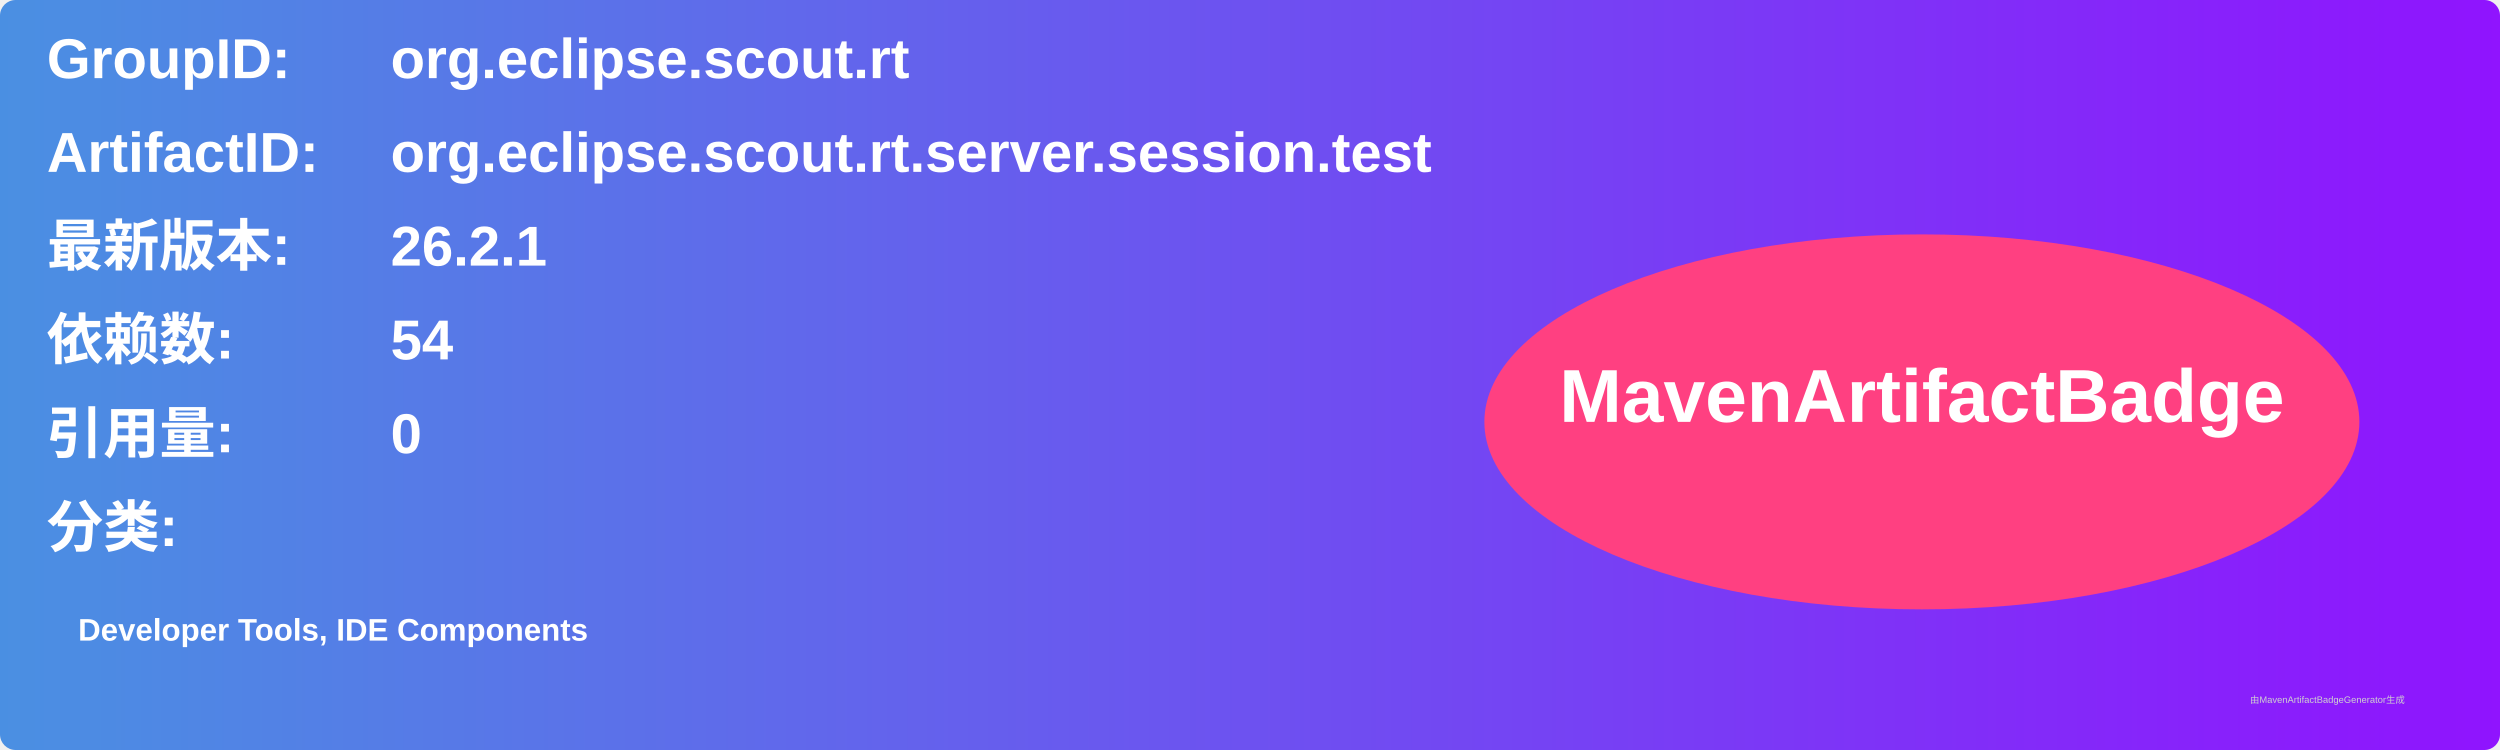
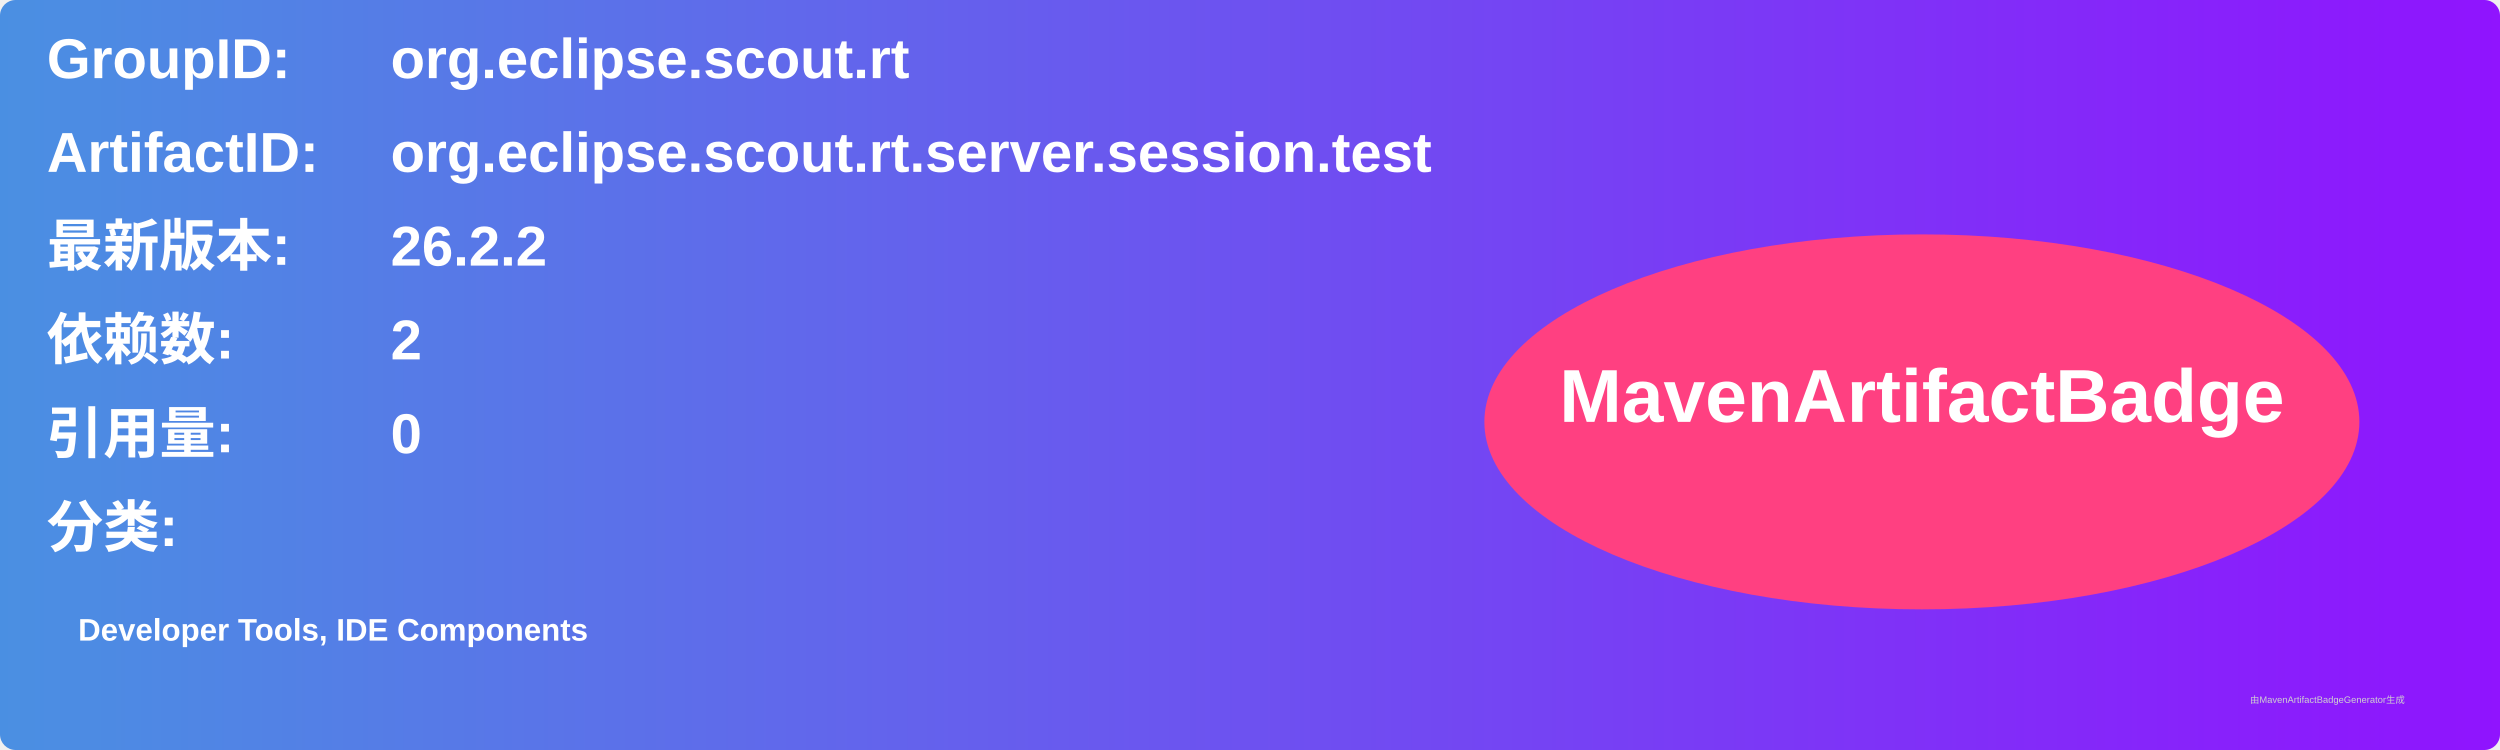
<svg xmlns="http://www.w3.org/2000/svg" width="800" height="240" viewBox="0 0 800 240">
  <linearGradient id="grad" x1="0%" y1="0%" x2="100%" y2="0%">
    <stop offset="0%" stop-color="#4a90e2" />
    <stop offset="100%" stop-color="#9013fe" />
  </linearGradient>
  <rect width="100%" height="100%" rx="5" ry="5" fill="url(#grad)" />
  <g transform="translate(15, 15)">
    <text x="0" y="10" font-family="Arial" font-size="18" fill="white" font-weight="bold" width="260">GroupID:</text>
    <text x="110" y="10" font-family="Arial" font-size="18" fill="white" font-weight="bold" width="460">org.eclipse.scout.rt</text>
    <text x="0" y="40" font-family="Arial" font-size="18" fill="white" font-weight="bold" width="260">ArtifactID:</text>
    <text x="110" y="40" font-family="Arial" font-size="18" fill="white" font-weight="bold" width="460">org.eclipse.scout.rt.server.session.test</text>
    <text x="0" y="70" font-family="Arial" font-size="18" fill="white" font-weight="bold">最新版本:</text>
    <text x="110" y="70" font-family="Arial" font-size="18" fill="white" font-weight="bold">
-       <tspan font-weight="bold">26.2.1</tspan>
+       <tspan font-weight="bold">26.2.2</tspan>
    </text>
    <text x="0" y="100" font-family="Arial" font-size="18" fill="white" font-weight="bold">依赖数: </text>
    <text x="110" y="100" font-family="Arial" font-size="18" fill="white">
-       <tspan font-weight="bold">54</tspan>
+       <tspan font-weight="bold">2</tspan>
    </text>
    <text x="0" y="130" font-family="Arial" font-size="18" fill="white" font-weight="bold">引用量: </text>
    <text x="110" y="130" font-family="Arial" font-size="18" fill="white">
      <tspan font-weight="bold">0</tspan>
    </text>
    <text x="0" y="160" font-family="Arial" font-size="18" fill="white" font-weight="bold">分类:</text>
    <text x="10" y="190" font-family="Arial" font-size="10" fill="white">
      <tspan font-weight="bold">Developer Tools, IDE Components</tspan>
    </text>
    <ellipse cx="600" cy="120" rx="140" ry="60" fill="#ff4081" />
    <text x="600" y="120" text-anchor="middle" font-family="Arial" font-size="24" fill="white" font-weight="bold">MavenArtifactBadge</text>
  </g>
  <text x="720" y="225" font-family="Arial" font-size="3" fill="#d0d0d0">由MavenArtifactBadgeGenerator生成</text>
</svg>
